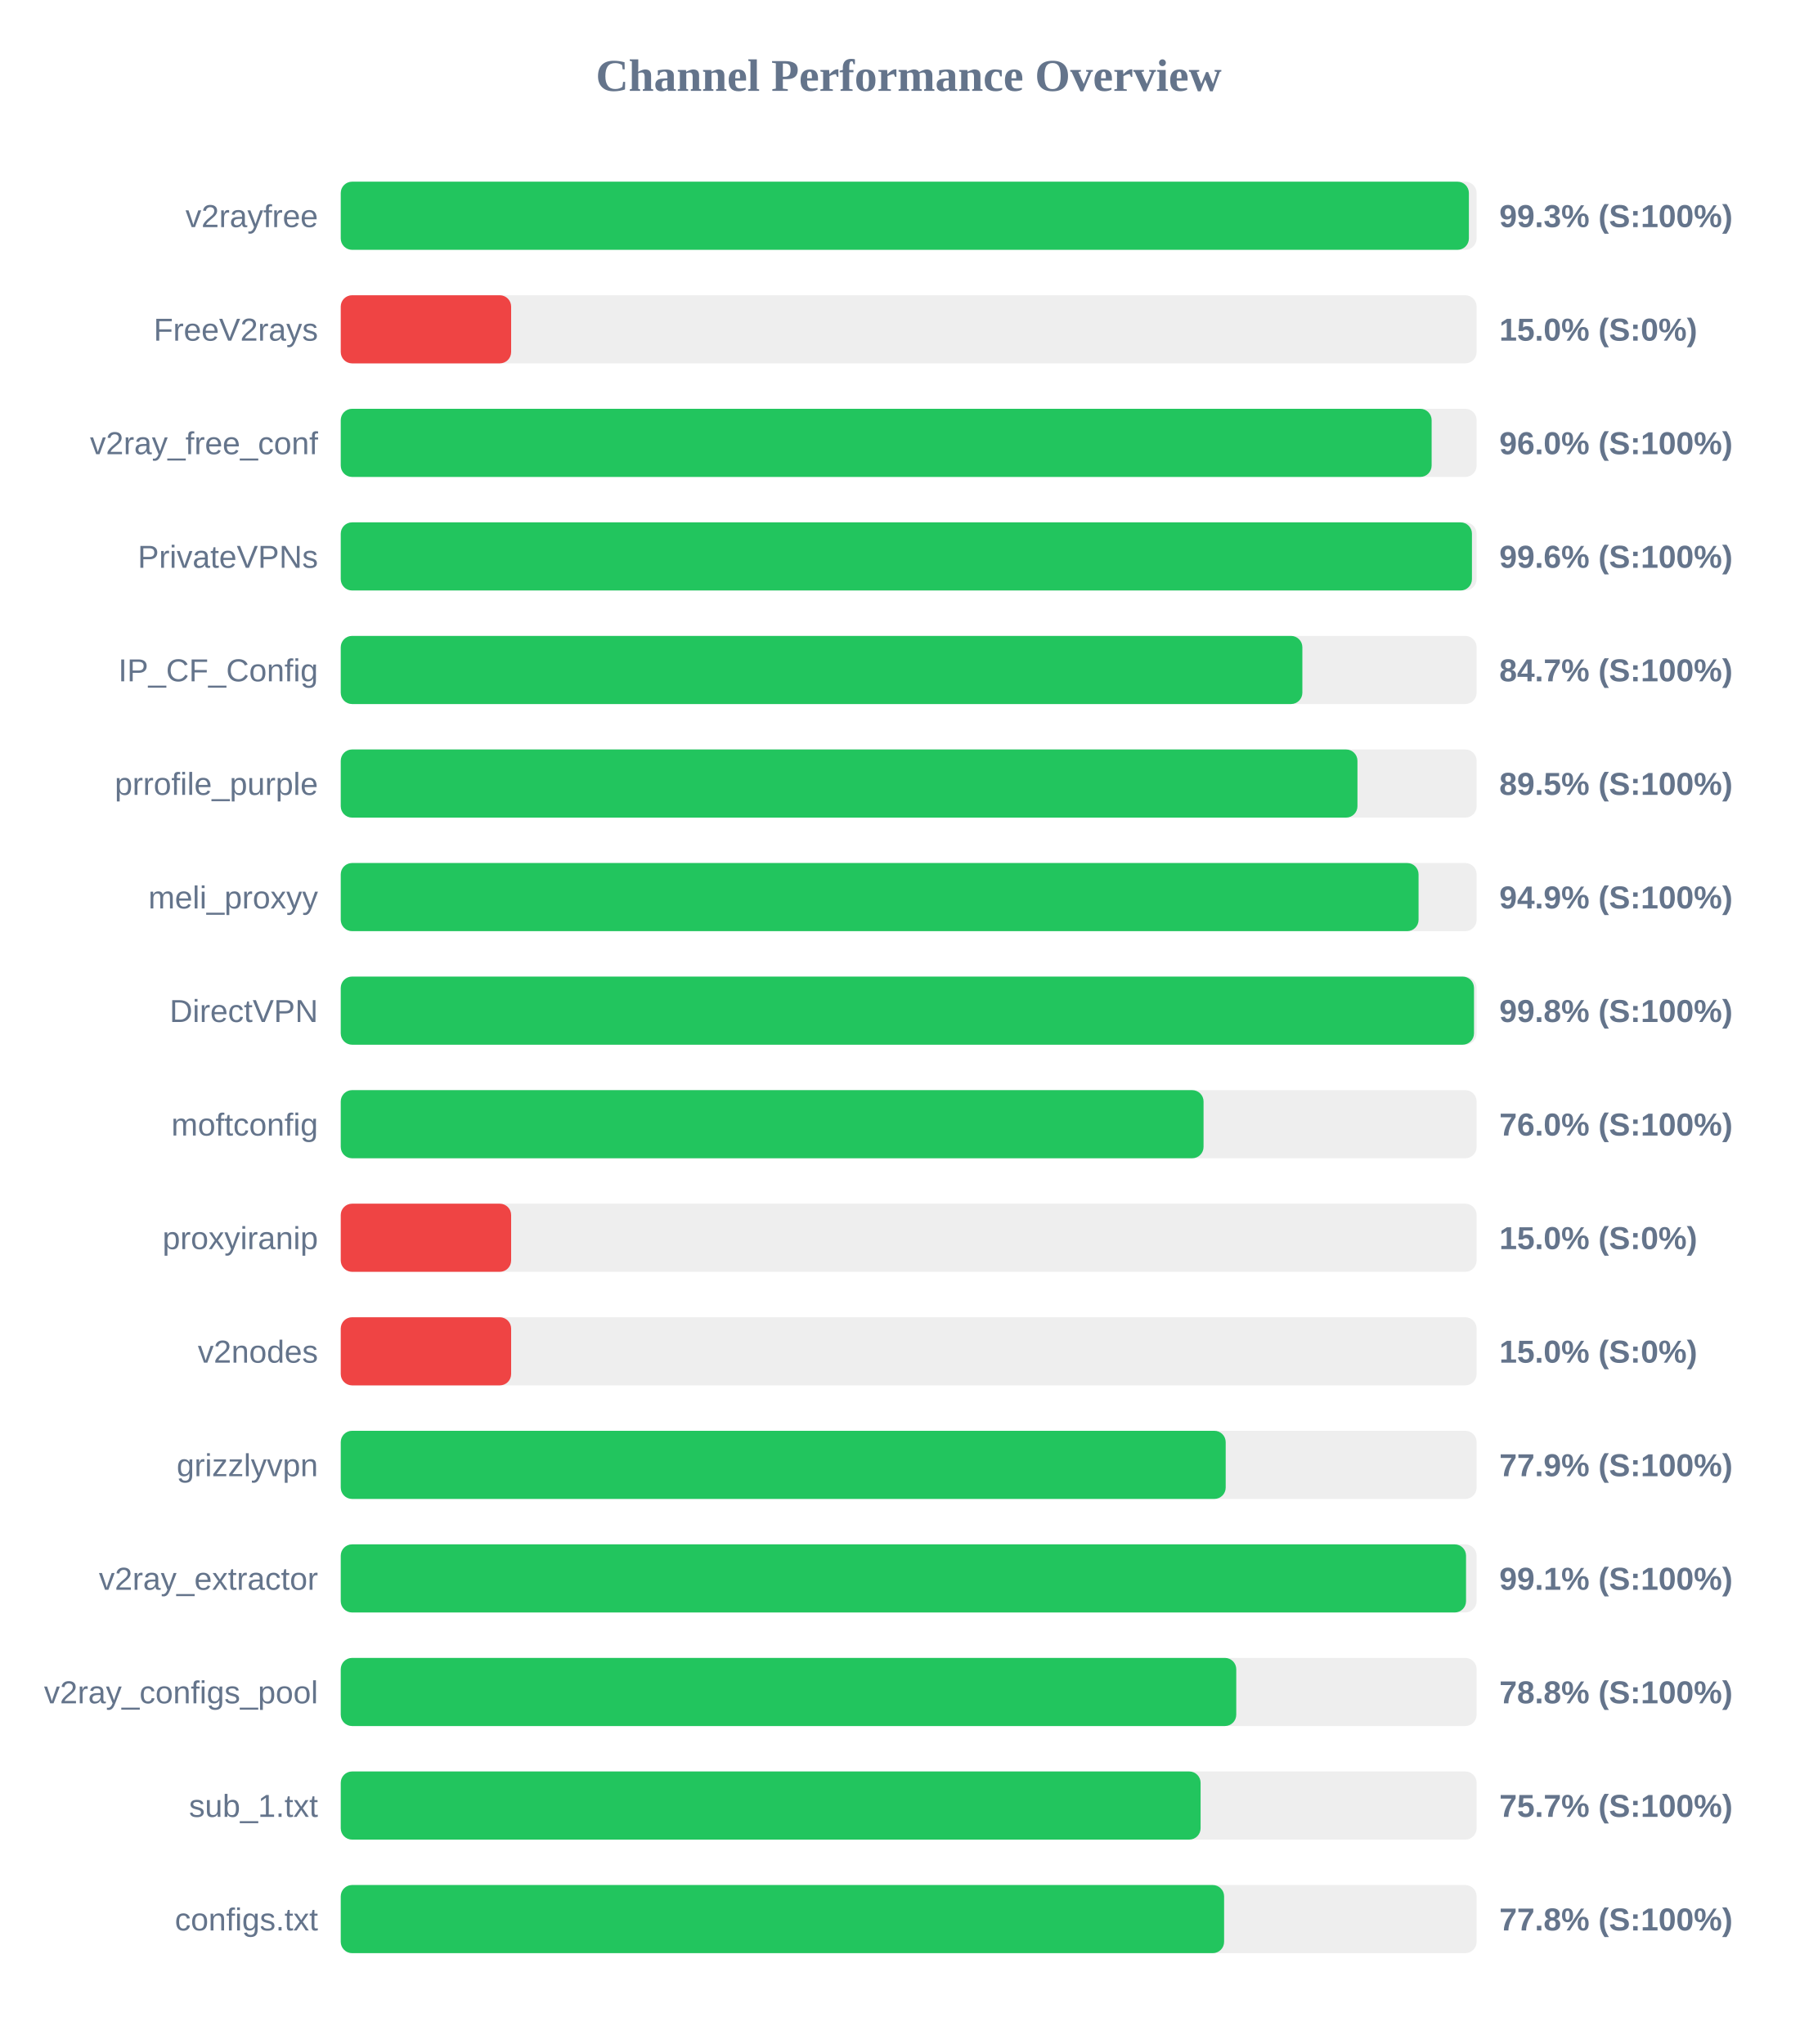
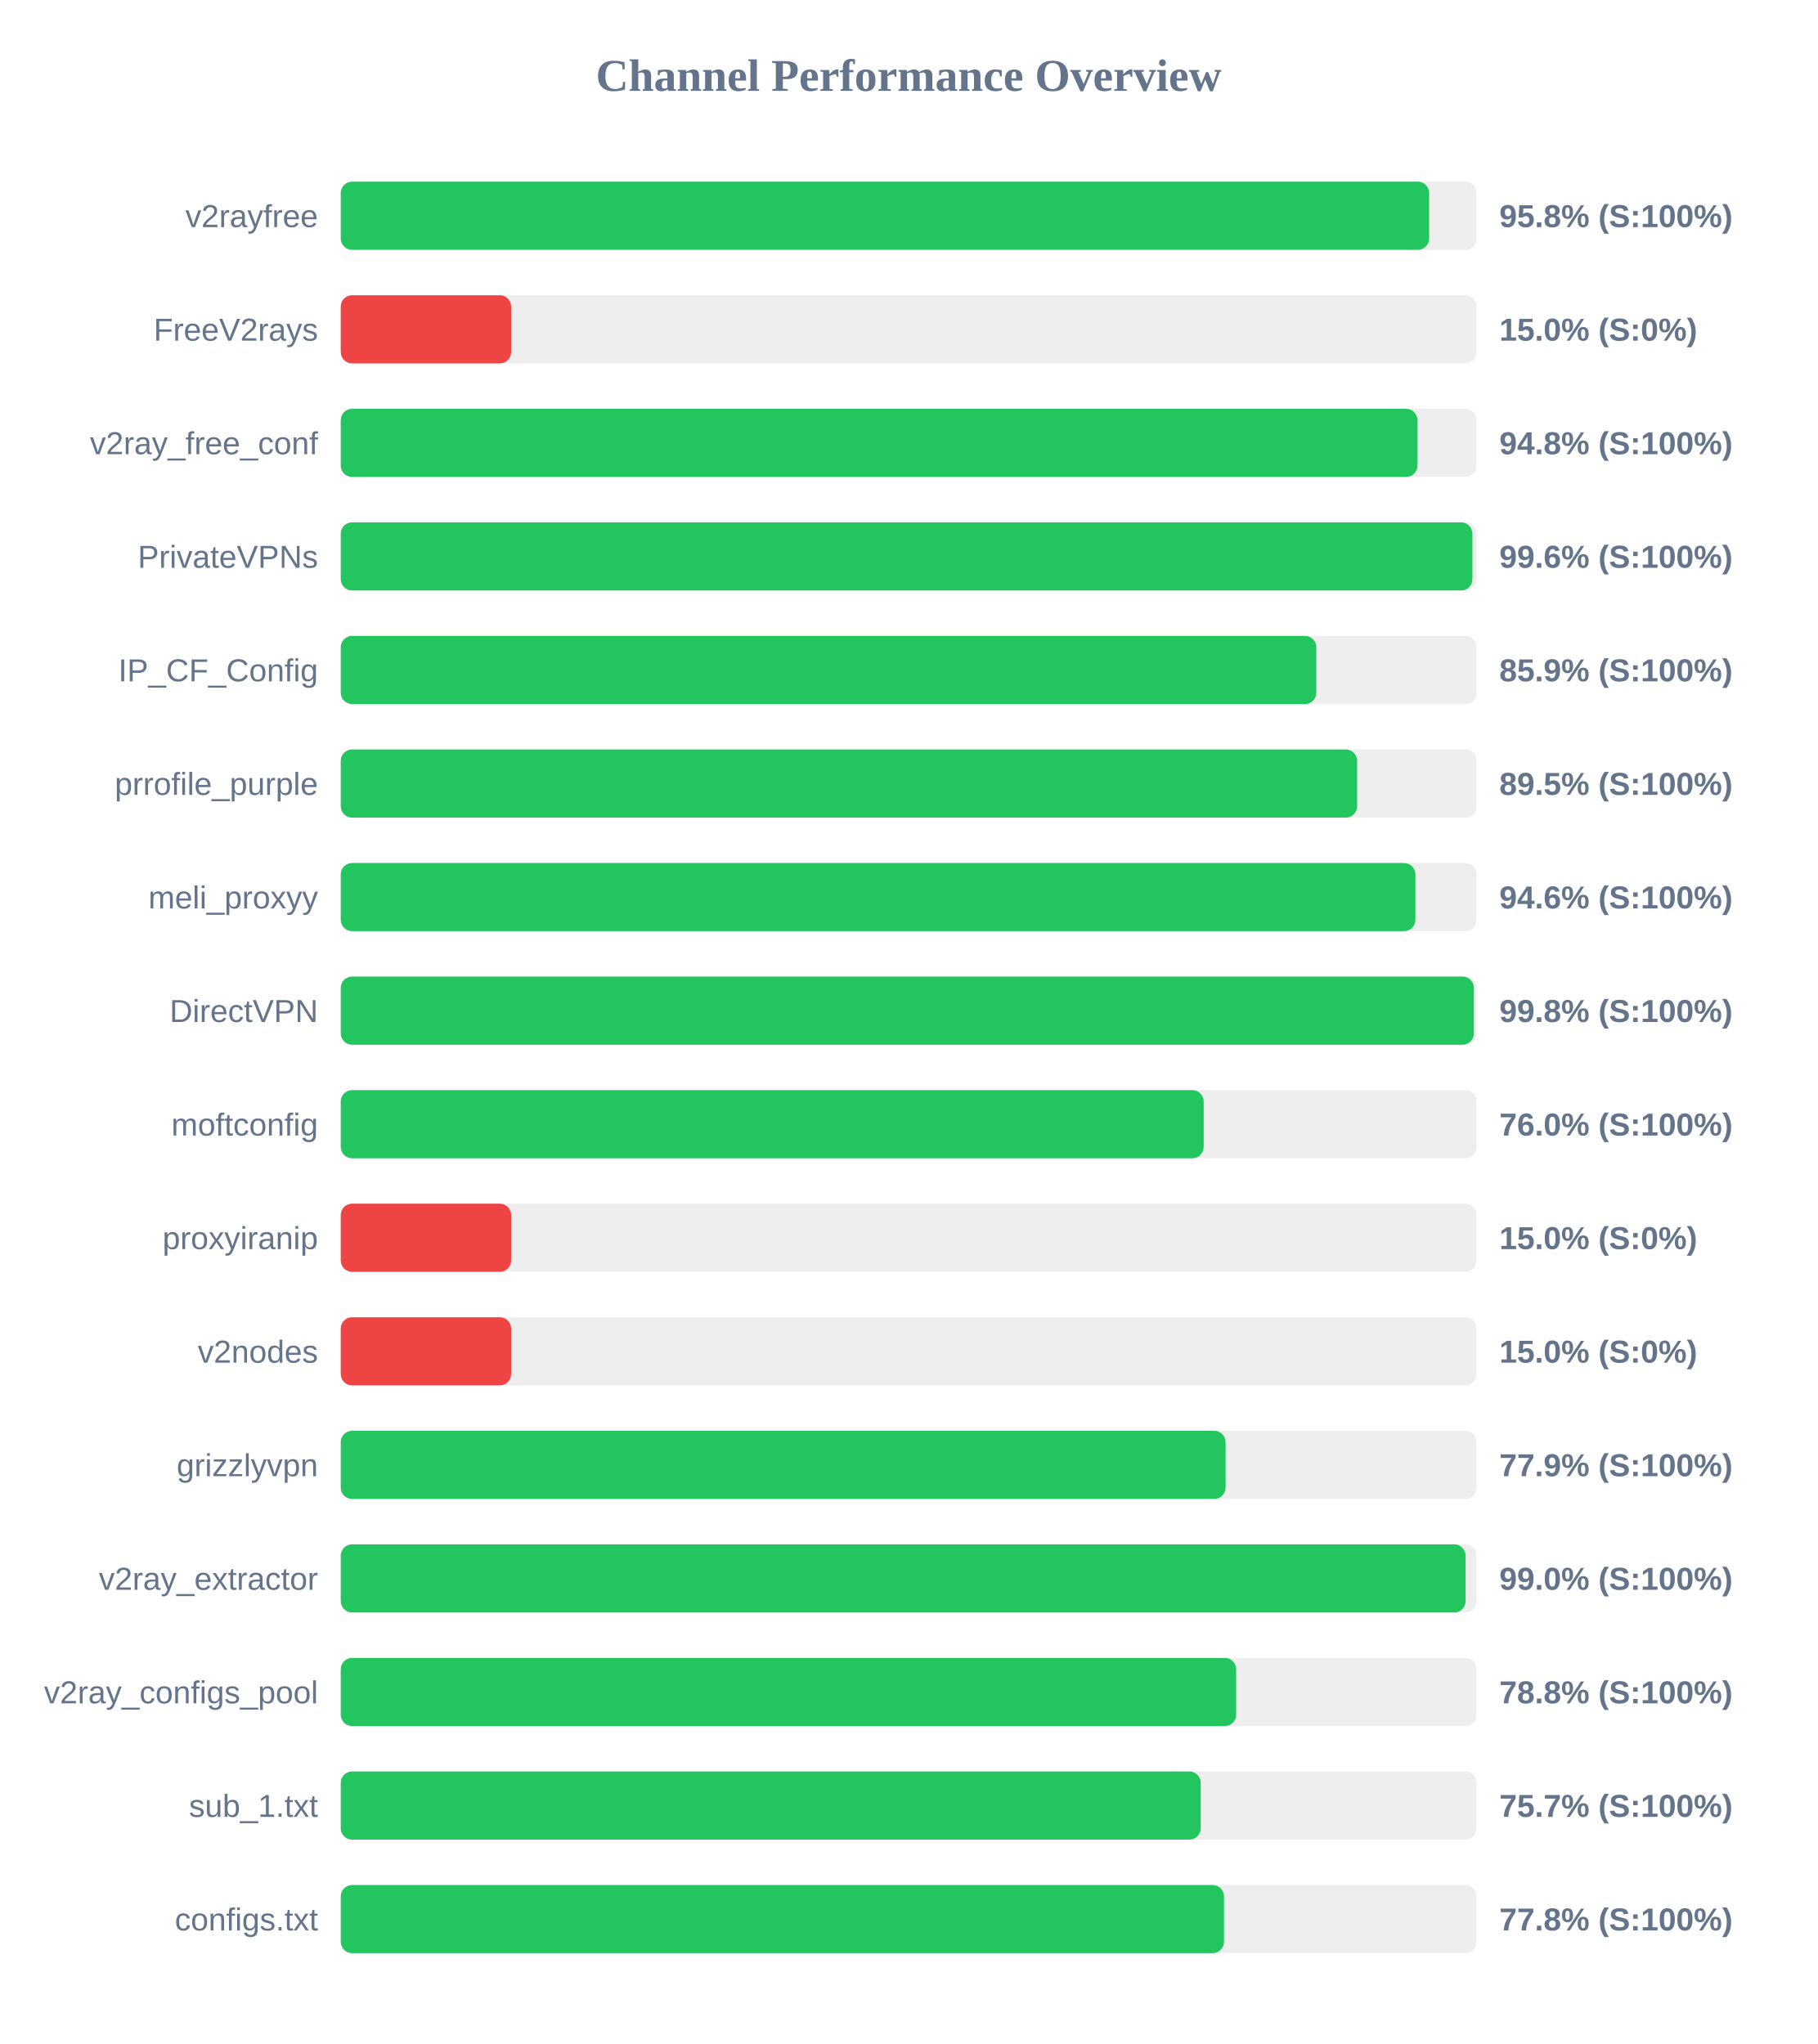
<svg xmlns="http://www.w3.org/2000/svg" width="800" height="900" version="1.1">
  <style>
        .row { font: 14px Arial; fill: #64748b; }
        .score { font: bold 14px Arial; fill: #64748b; }
    </style>
  <text x="400" y="40" text-anchor="middle" font-size="20px" font-weight="bold" fill="#64748b">Channel Performance Overview</text>
  <rect x="150" y="80" width="500" height="30" fill="#eee" rx="5" />
-   <rect x="150" y="80" width="496.6" height="30" fill="#22c55e" rx="5" />
+   <rect x="150" y="80" width="479.1" height="30" fill="#22c55e" rx="5" />
  <text x="140" y="100" text-anchor="end" class="row">v2rayfree</text>
-   <text x="660" y="100" text-anchor="start" class="score">99.3% (S:100%)</text>
+   <text x="660" y="100" text-anchor="start" class="score">95.8% (S:100%)</text>
  <rect x="150" y="130" width="500" height="30" fill="#eee" rx="5" />
  <rect x="150" y="130" width="75.0" height="30" fill="#ef4444" rx="5" />
  <text x="140" y="150" text-anchor="end" class="row">FreeV2rays</text>
  <text x="660" y="150" text-anchor="start" class="score">15.0% (S:0%)</text>
  <rect x="150" y="180" width="500" height="30" fill="#eee" rx="5" />
-   <rect x="150" y="180" width="480.2" height="30" fill="#22c55e" rx="5" />
+   <rect x="150" y="180" width="473.95" height="30" fill="#22c55e" rx="5" />
  <text x="140" y="200" text-anchor="end" class="row">v2ray_free_conf</text>
-   <text x="660" y="200" text-anchor="start" class="score">96.0% (S:100%)</text>
+   <text x="660" y="200" text-anchor="start" class="score">94.8% (S:100%)</text>
  <rect x="150" y="230" width="500" height="30" fill="#eee" rx="5" />
-   <rect x="150" y="230" width="497.95" height="30" fill="#22c55e" rx="5" />
+   <rect x="150" y="230" width="498.15" height="30" fill="#22c55e" rx="5" />
  <text x="140" y="250" text-anchor="end" class="row">PrivateVPNs</text>
  <text x="660" y="250" text-anchor="start" class="score">99.6% (S:100%)</text>
  <rect x="150" y="280" width="500" height="30" fill="#eee" rx="5" />
-   <rect x="150" y="280" width="423.3" height="30" fill="#22c55e" rx="5" />
+   <rect x="150" y="280" width="429.45" height="30" fill="#22c55e" rx="5" />
  <text x="140" y="300" text-anchor="end" class="row">IP_CF_Config</text>
-   <text x="660" y="300" text-anchor="start" class="score">84.7% (S:100%)</text>
+   <text x="660" y="300" text-anchor="start" class="score">85.9% (S:100%)</text>
  <rect x="150" y="330" width="500" height="30" fill="#eee" rx="5" />
-   <rect x="150" y="330" width="447.55" height="30" fill="#22c55e" rx="5" />
+   <rect x="150" y="330" width="447.4" height="30" fill="#22c55e" rx="5" />
  <text x="140" y="350" text-anchor="end" class="row">prrofile_purple</text>
  <text x="660" y="350" text-anchor="start" class="score">89.5% (S:100%)</text>
  <rect x="150" y="380" width="500" height="30" fill="#eee" rx="5" />
-   <rect x="150" y="380" width="474.45" height="30" fill="#22c55e" rx="5" />
+   <rect x="150" y="380" width="473.05" height="30" fill="#22c55e" rx="5" />
  <text x="140" y="400" text-anchor="end" class="row">meli_proxyy</text>
-   <text x="660" y="400" text-anchor="start" class="score">94.9% (S:100%)</text>
+   <text x="660" y="400" text-anchor="start" class="score">94.6% (S:100%)</text>
  <rect x="150" y="430" width="500" height="30" fill="#eee" rx="5" />
-   <rect x="150" y="430" width="498.85" height="30" fill="#22c55e" rx="5" />
+   <rect x="150" y="430" width="498.8" height="30" fill="#22c55e" rx="5" />
  <text x="140" y="450" text-anchor="end" class="row">DirectVPN</text>
  <text x="660" y="450" text-anchor="start" class="score">99.8% (S:100%)</text>
  <rect x="150" y="480" width="500" height="30" fill="#eee" rx="5" />
-   <rect x="150" y="480" width="379.8" height="30" fill="#22c55e" rx="5" />
+   <rect x="150" y="480" width="379.85" height="30" fill="#22c55e" rx="5" />
  <text x="140" y="500" text-anchor="end" class="row">moftconfig</text>
  <text x="660" y="500" text-anchor="start" class="score">76.0% (S:100%)</text>
  <rect x="150" y="530" width="500" height="30" fill="#eee" rx="5" />
  <rect x="150" y="530" width="75.0" height="30" fill="#ef4444" rx="5" />
  <text x="140" y="550" text-anchor="end" class="row">proxyiranip</text>
  <text x="660" y="550" text-anchor="start" class="score">15.0% (S:0%)</text>
  <rect x="150" y="580" width="500" height="30" fill="#eee" rx="5" />
  <rect x="150" y="580" width="75.0" height="30" fill="#ef4444" rx="5" />
  <text x="140" y="600" text-anchor="end" class="row">v2nodes</text>
  <text x="660" y="600" text-anchor="start" class="score">15.0% (S:0%)</text>
  <rect x="150" y="630" width="500" height="30" fill="#eee" rx="5" />
-   <rect x="150" y="630" width="389.55" height="30" fill="#22c55e" rx="5" />
+   <rect x="150" y="630" width="389.5" height="30" fill="#22c55e" rx="5" />
  <text x="140" y="650" text-anchor="end" class="row">grizzlyvpn</text>
  <text x="660" y="650" text-anchor="start" class="score">77.9% (S:100%)</text>
  <rect x="150" y="680" width="500" height="30" fill="#eee" rx="5" />
-   <rect x="150" y="680" width="495.35" height="30" fill="#22c55e" rx="5" />
+   <rect x="150" y="680" width="495.15" height="30" fill="#22c55e" rx="5" />
  <text x="140" y="700" text-anchor="end" class="row">v2ray_extractor</text>
-   <text x="660" y="700" text-anchor="start" class="score">99.1% (S:100%)</text>
+   <text x="660" y="700" text-anchor="start" class="score">99.0% (S:100%)</text>
  <rect x="150" y="730" width="500" height="30" fill="#eee" rx="5" />
-   <rect x="150" y="730" width="394.2" height="30" fill="#22c55e" rx="5" />
+   <rect x="150" y="730" width="394.15" height="30" fill="#22c55e" rx="5" />
  <text x="140" y="750" text-anchor="end" class="row">v2ray_configs_pool</text>
  <text x="660" y="750" text-anchor="start" class="score">78.8% (S:100%)</text>
  <rect x="150" y="780" width="500" height="30" fill="#eee" rx="5" />
-   <rect x="150" y="780" width="378.5" height="30" fill="#22c55e" rx="5" />
+   <rect x="150" y="780" width="378.55" height="30" fill="#22c55e" rx="5" />
  <text x="140" y="800" text-anchor="end" class="row">sub_1.txt</text>
  <text x="660" y="800" text-anchor="start" class="score">75.7% (S:100%)</text>
  <rect x="150" y="830" width="500" height="30" fill="#eee" rx="5" />
-   <rect x="150" y="830" width="388.85" height="30" fill="#22c55e" rx="5" />
+   <rect x="150" y="830" width="388.8" height="30" fill="#22c55e" rx="5" />
  <text x="140" y="850" text-anchor="end" class="row">configs.txt</text>
  <text x="660" y="850" text-anchor="start" class="score">77.8% (S:100%)</text>
</svg>
